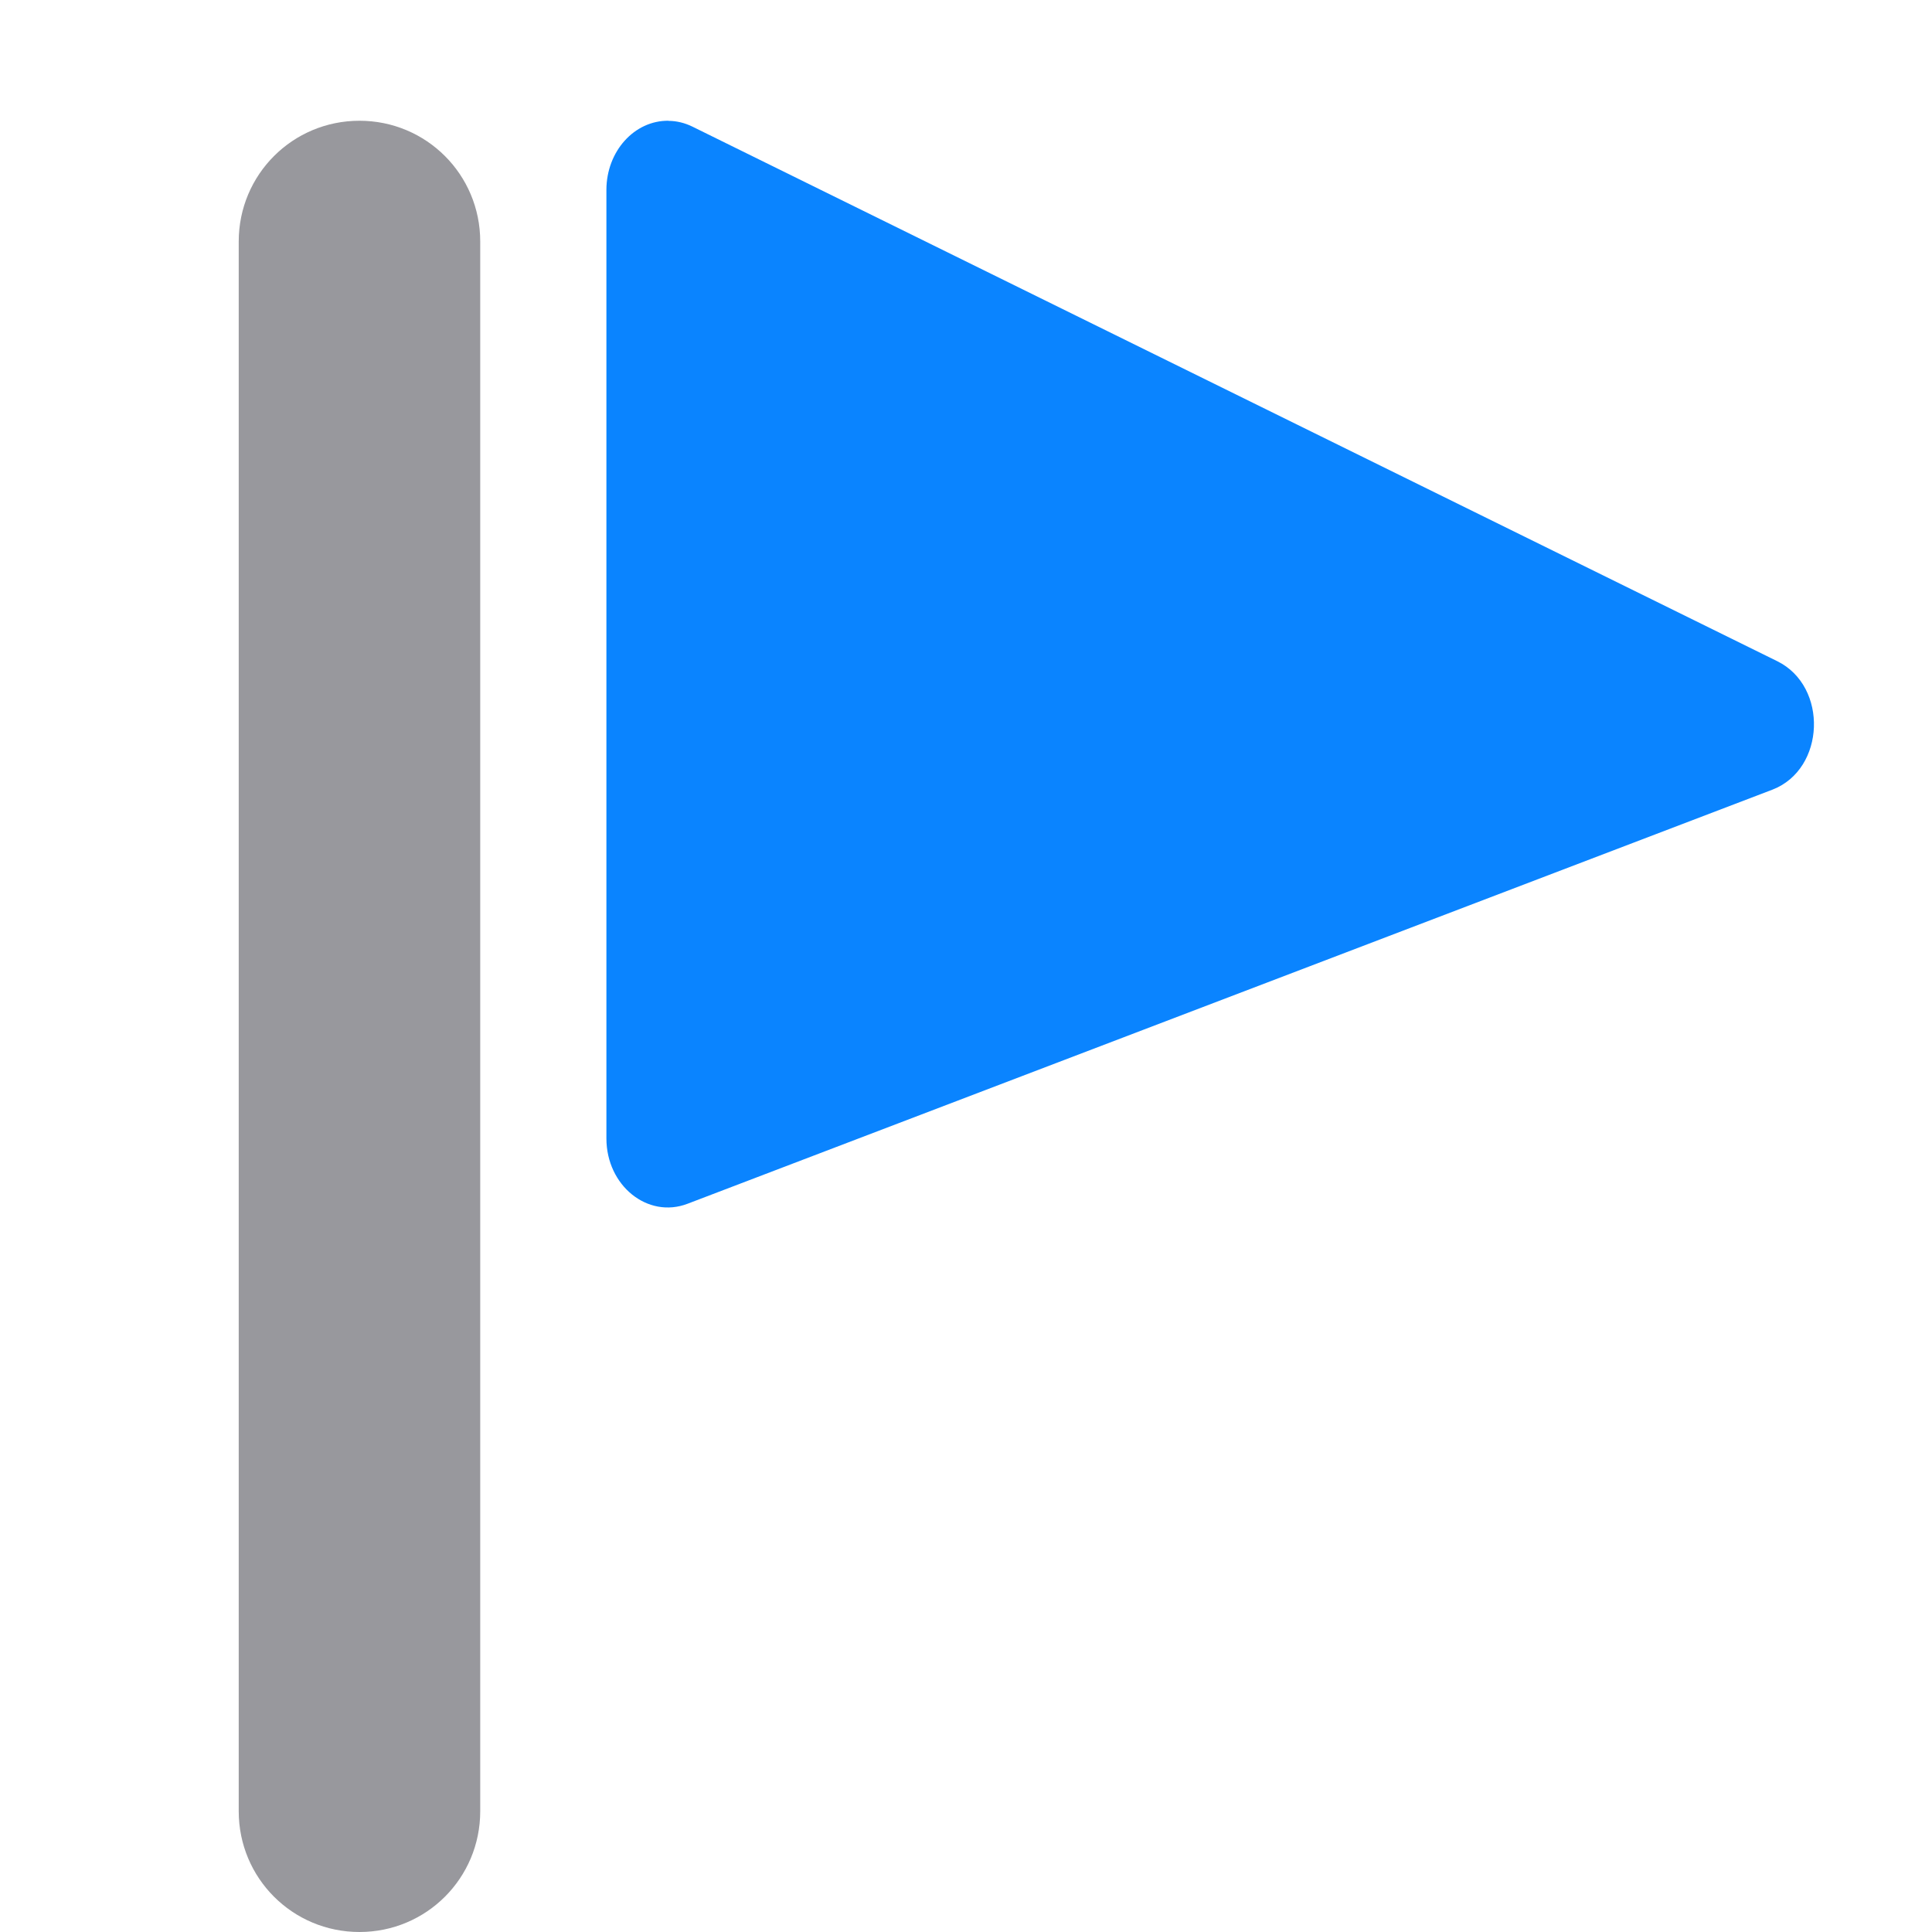
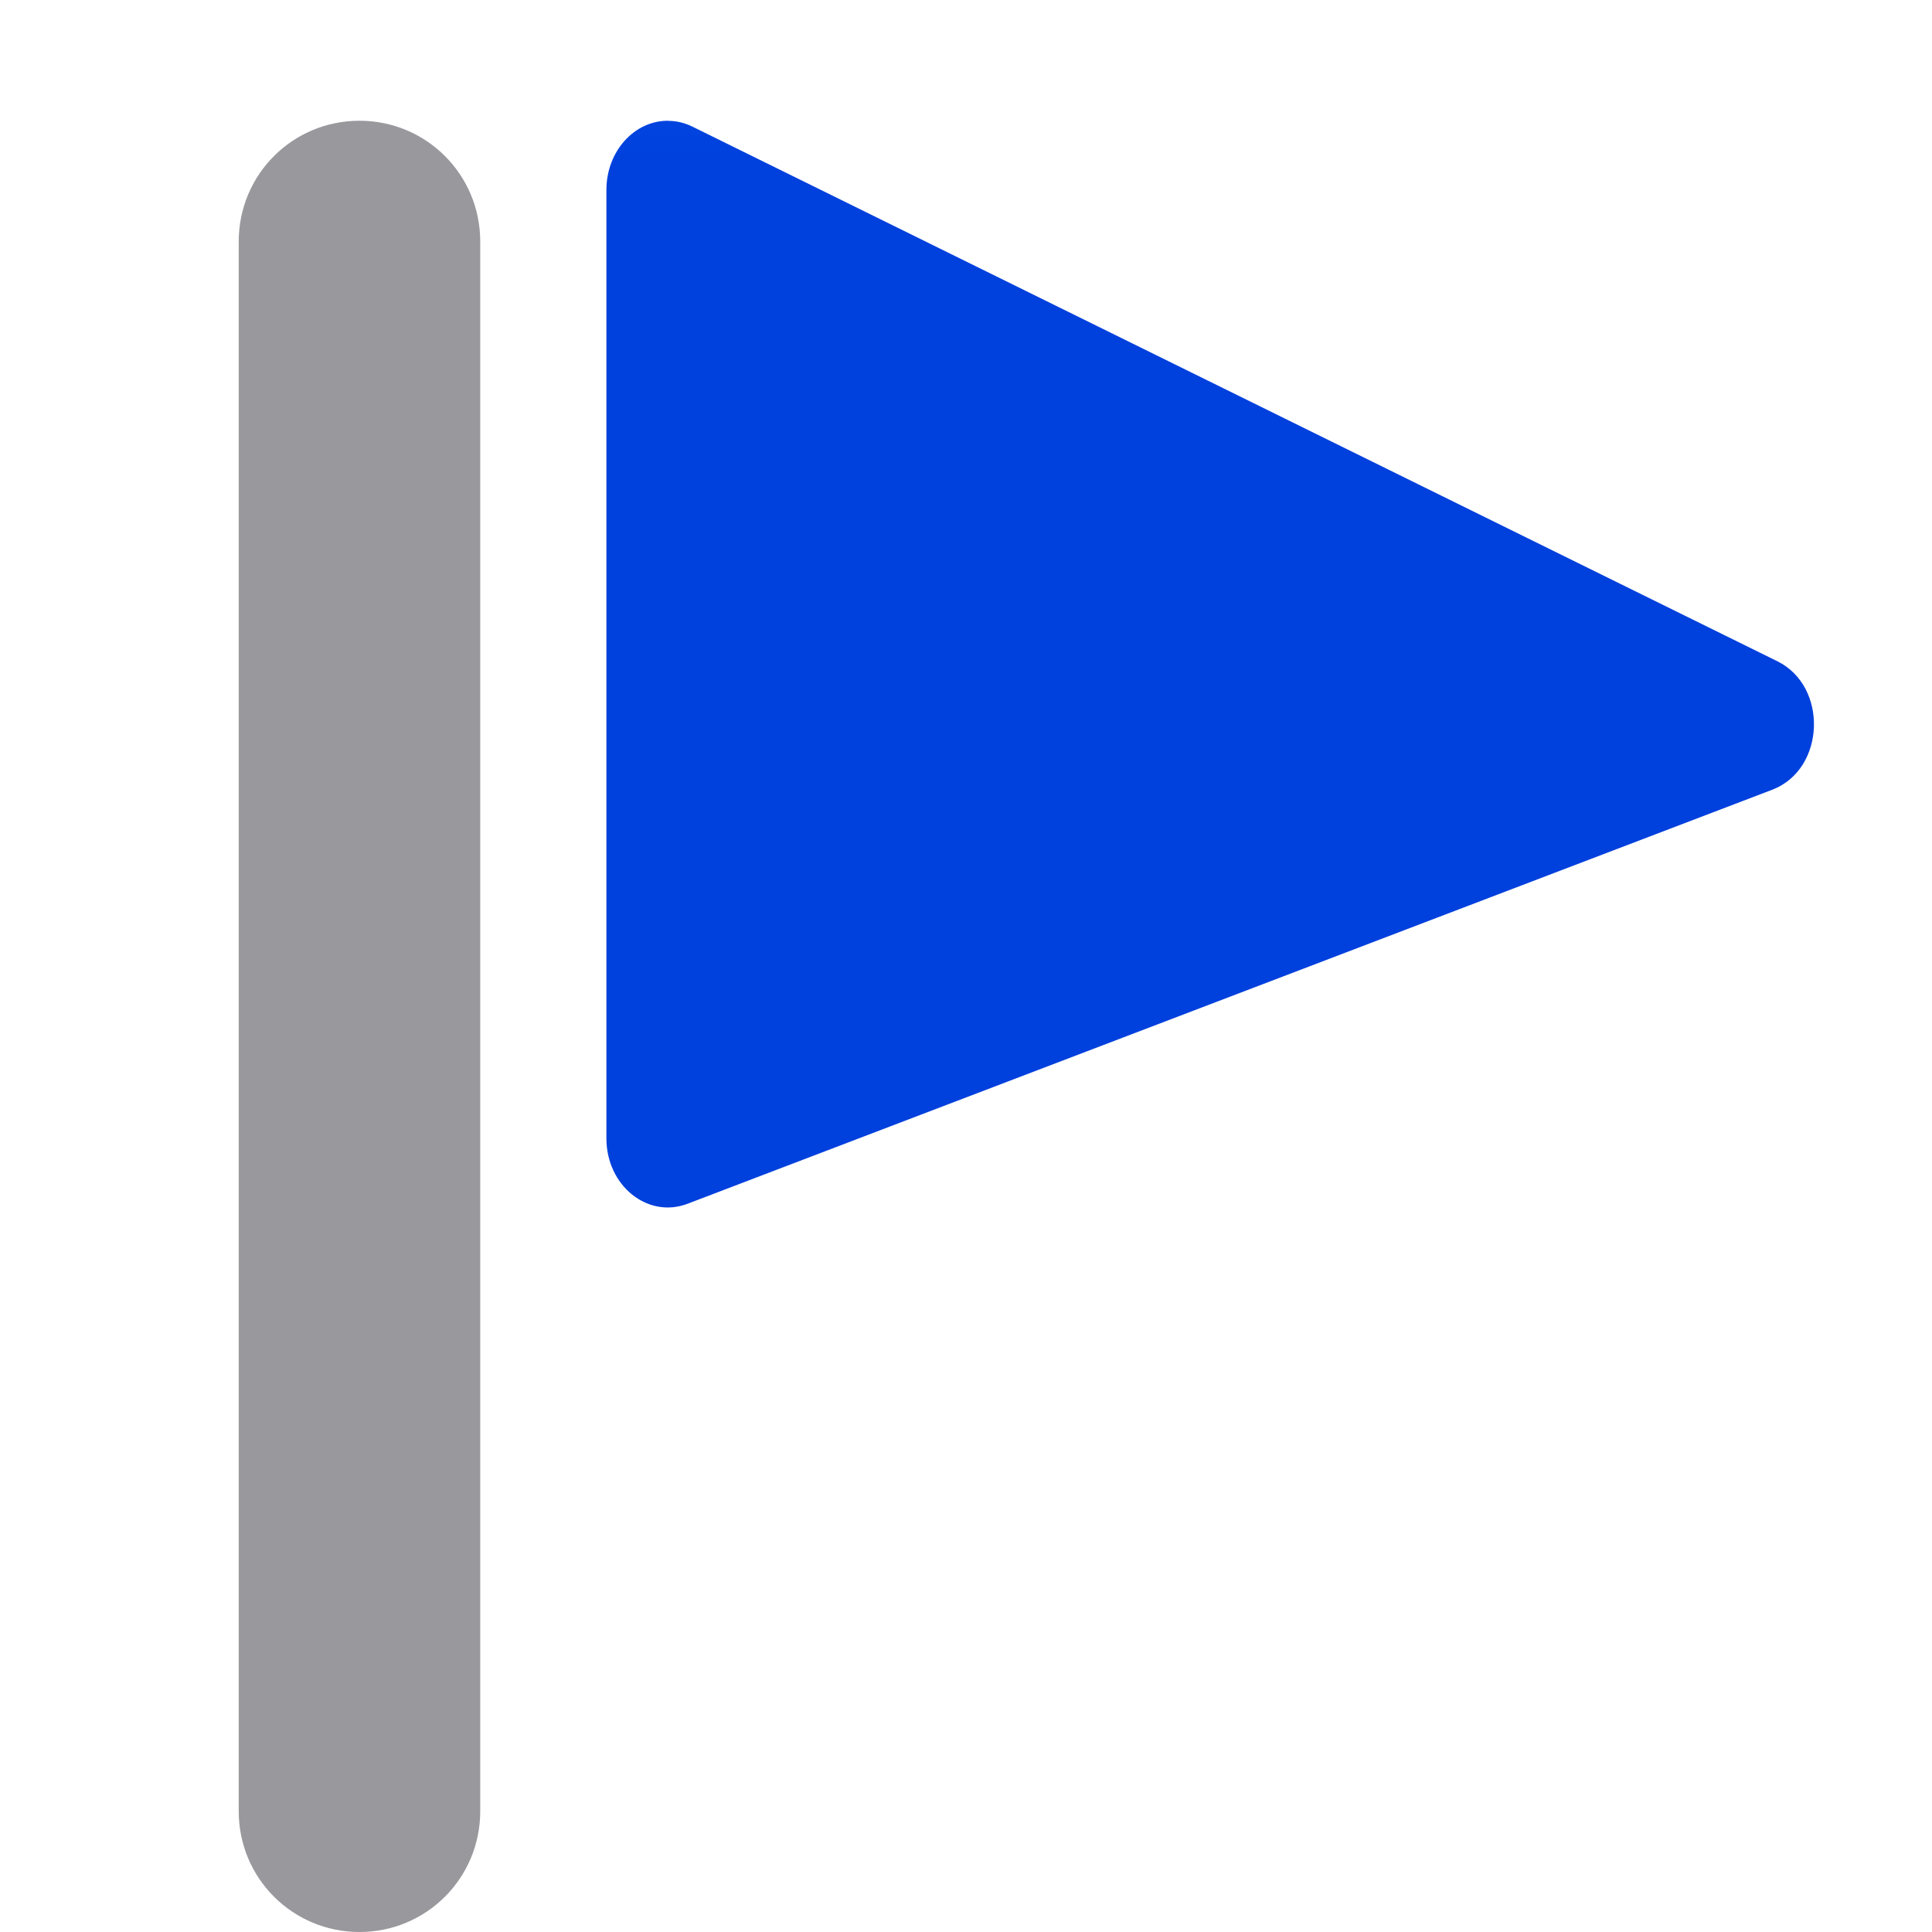
- <svg xmlns="http://www.w3.org/2000/svg" viewBox="0 0 16 16">
- 
- 
-      /&amp;amp;gt;
-  <path d="m5.536 1c-.283-.003-.513.253-.514.571v7.857c0.0.391.342.667.672.541l8.986-3.43c.437-.17.462-.854.039-1.063l-8.984-4.427c-.063-.031-.131-.048-.199-.048z" fill="#0a84ff" />
-   <path d="m2.977 1c-.554 0-1 .446-1 1v13c0 .554.446 1 1 1s1-.446 1-1v-13c0-.554-.446-1-1-1z" fill="#98989d" />
+ <svg xmlns="http://www.w3.org/2000/svg" xmlns:xlink="http://www.w3.org/1999/xlink" viewBox="0 0 16 16" version="1.1" id="svg6">
+   <defs id="defs10">
+     <linearGradient gradientTransform="translate(-27.79661,-8.338983)" id="a" gradientUnits="userSpaceOnUse" x1="14" x2="13.797" y1="22" y2="2.136">
+       <stop offset="0" stop-color="#0040dd" id="stop2206" />
+       <stop offset="1" stop-color="#0a84ff" id="stop2208" />
+     </linearGradient>
+     <linearGradient xlink:href="#a" id="linearGradient840" x1="13.633" y1="9.703" x2="13.667" y2="1.093" gradientUnits="userSpaceOnUse" />
+   </defs>
+   <path d="m5.536 1c-.283-.003-.513.253-.514.571v7.857c0.0.391.342.667.672.541l8.986-3.43c.437-.17.462-.854.039-1.063l-8.984-4.427c-.063-.031-.131-.048-.199-.048z" fill="#0a84ff" id="path2" style="fill-opacity:1;fill:url(#linearGradient840)" />
+   <path d="m2.977 1c-.554 0-1 .446-1 1v13c0 .554.446 1 1 1s1-.446 1-1v-13c0-.554-.446-1-1-1z" fill="#98989d" id="path4" />
</svg>
